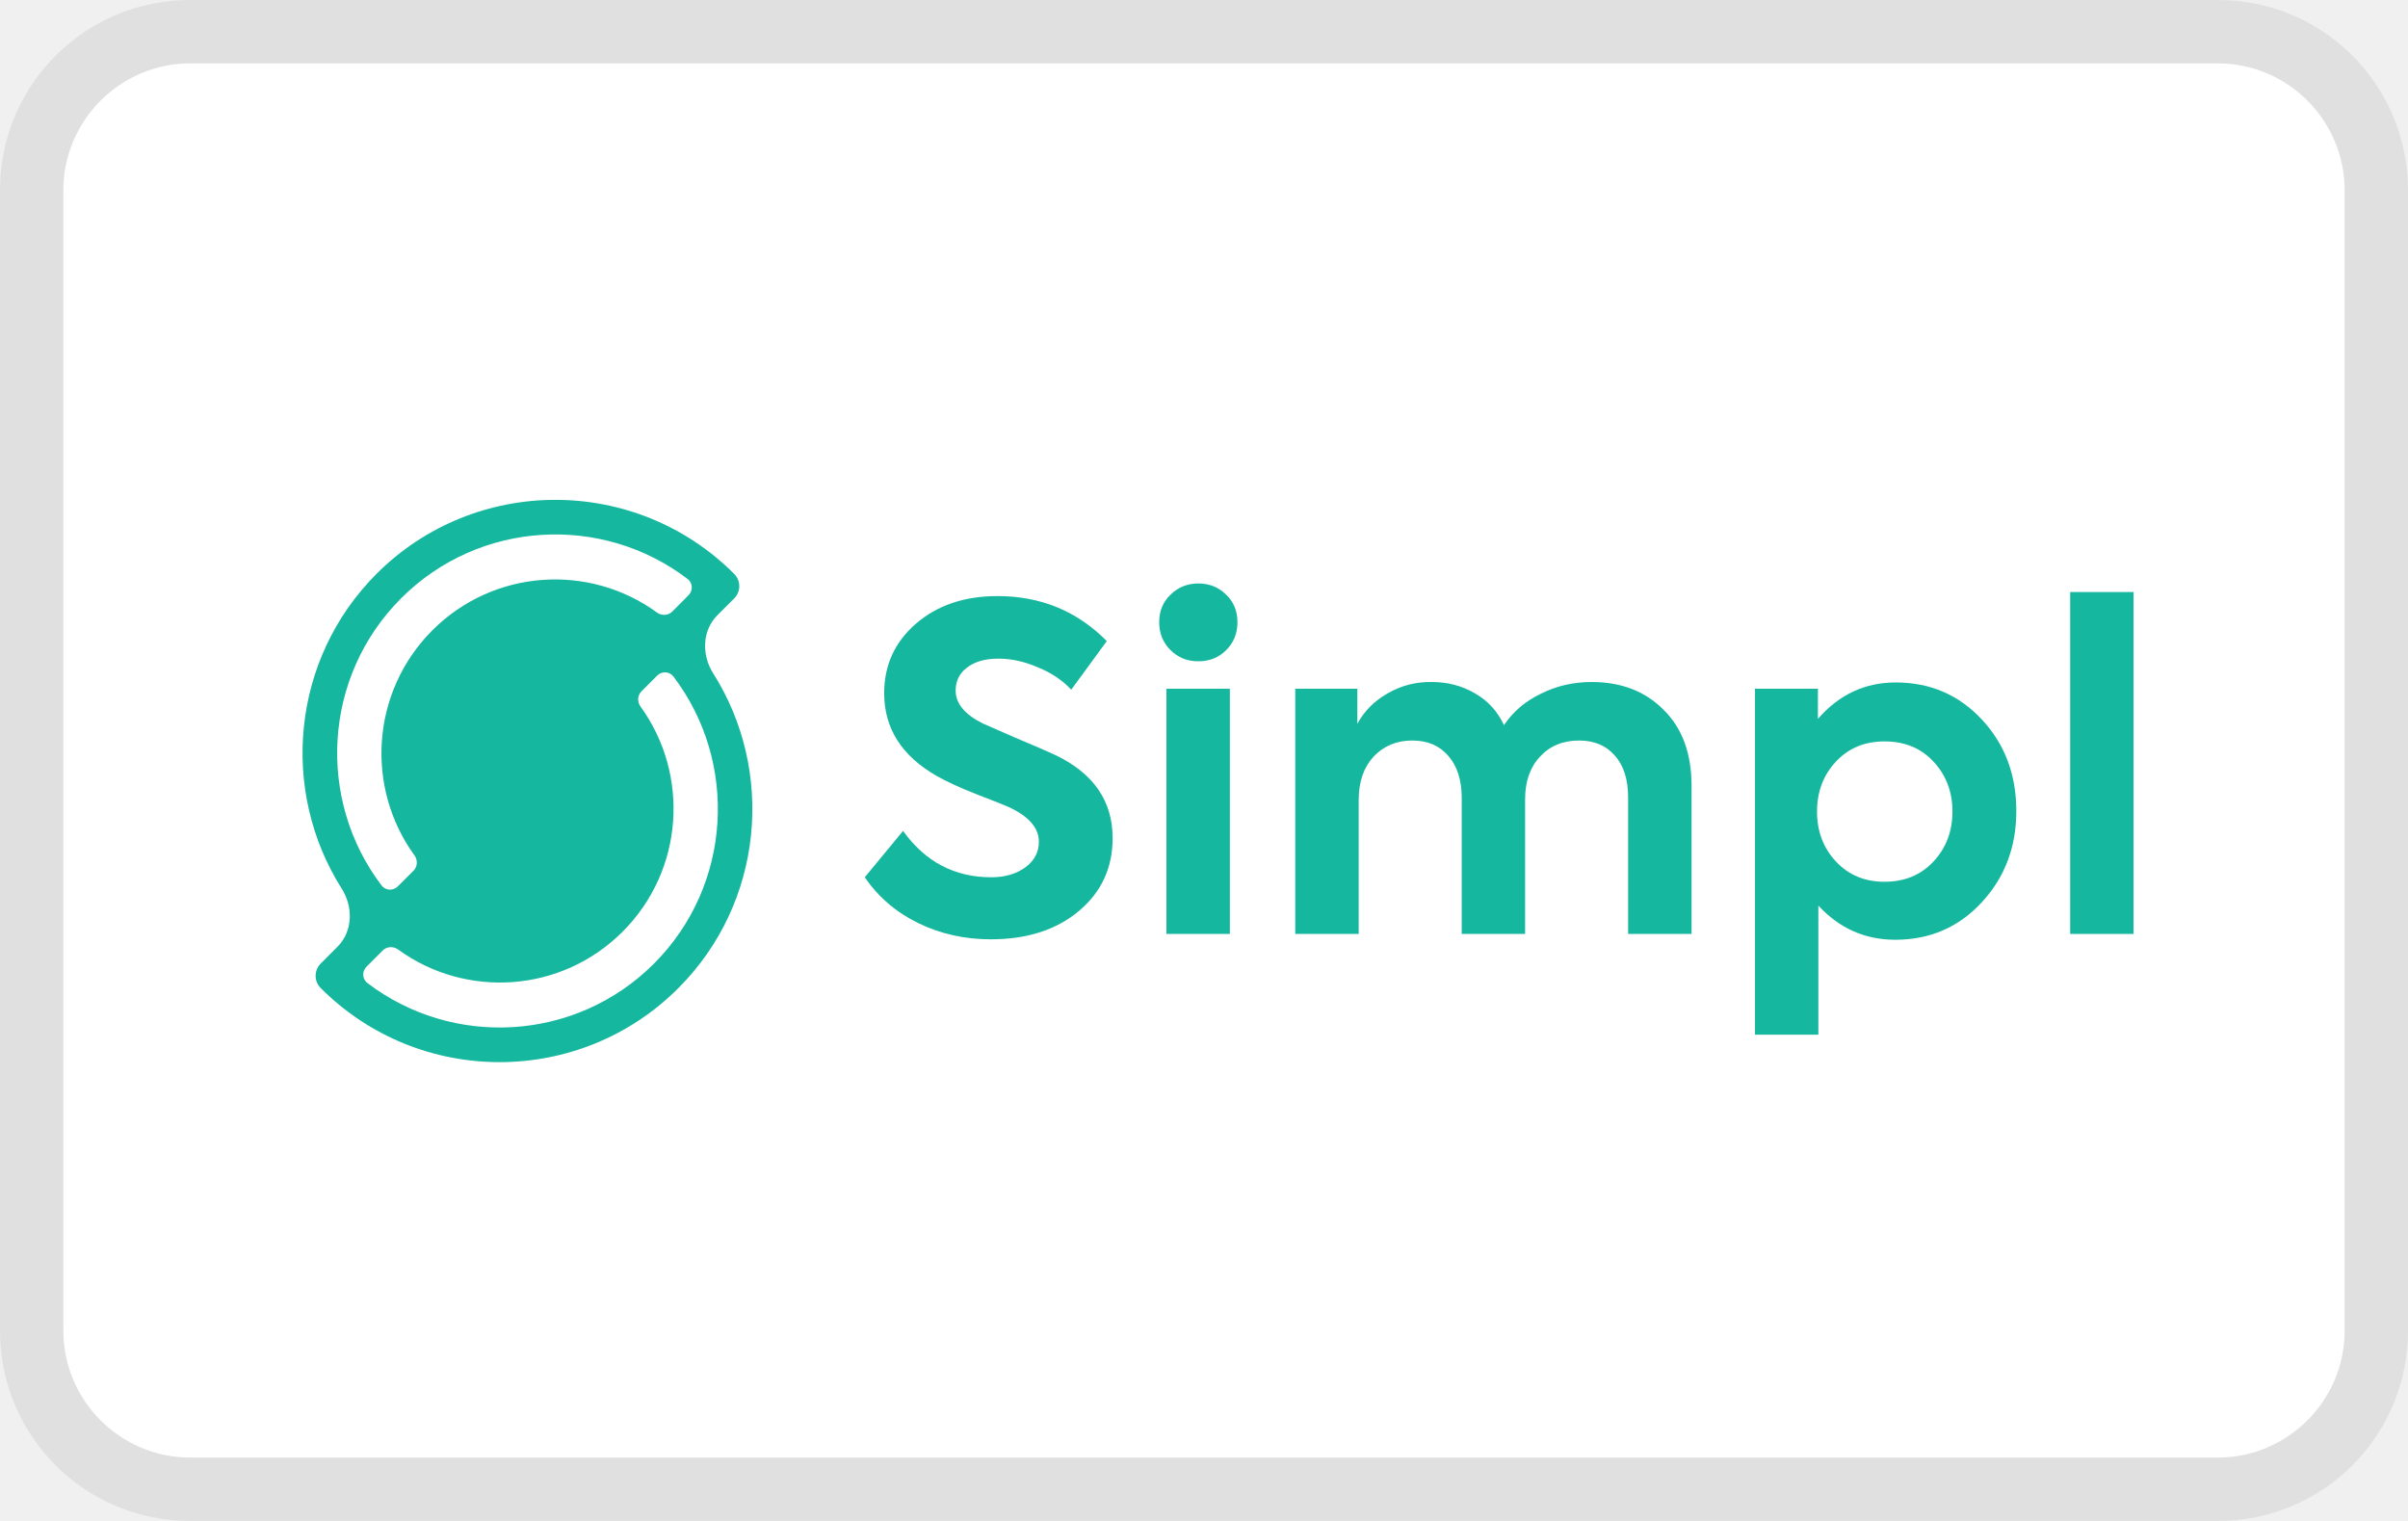
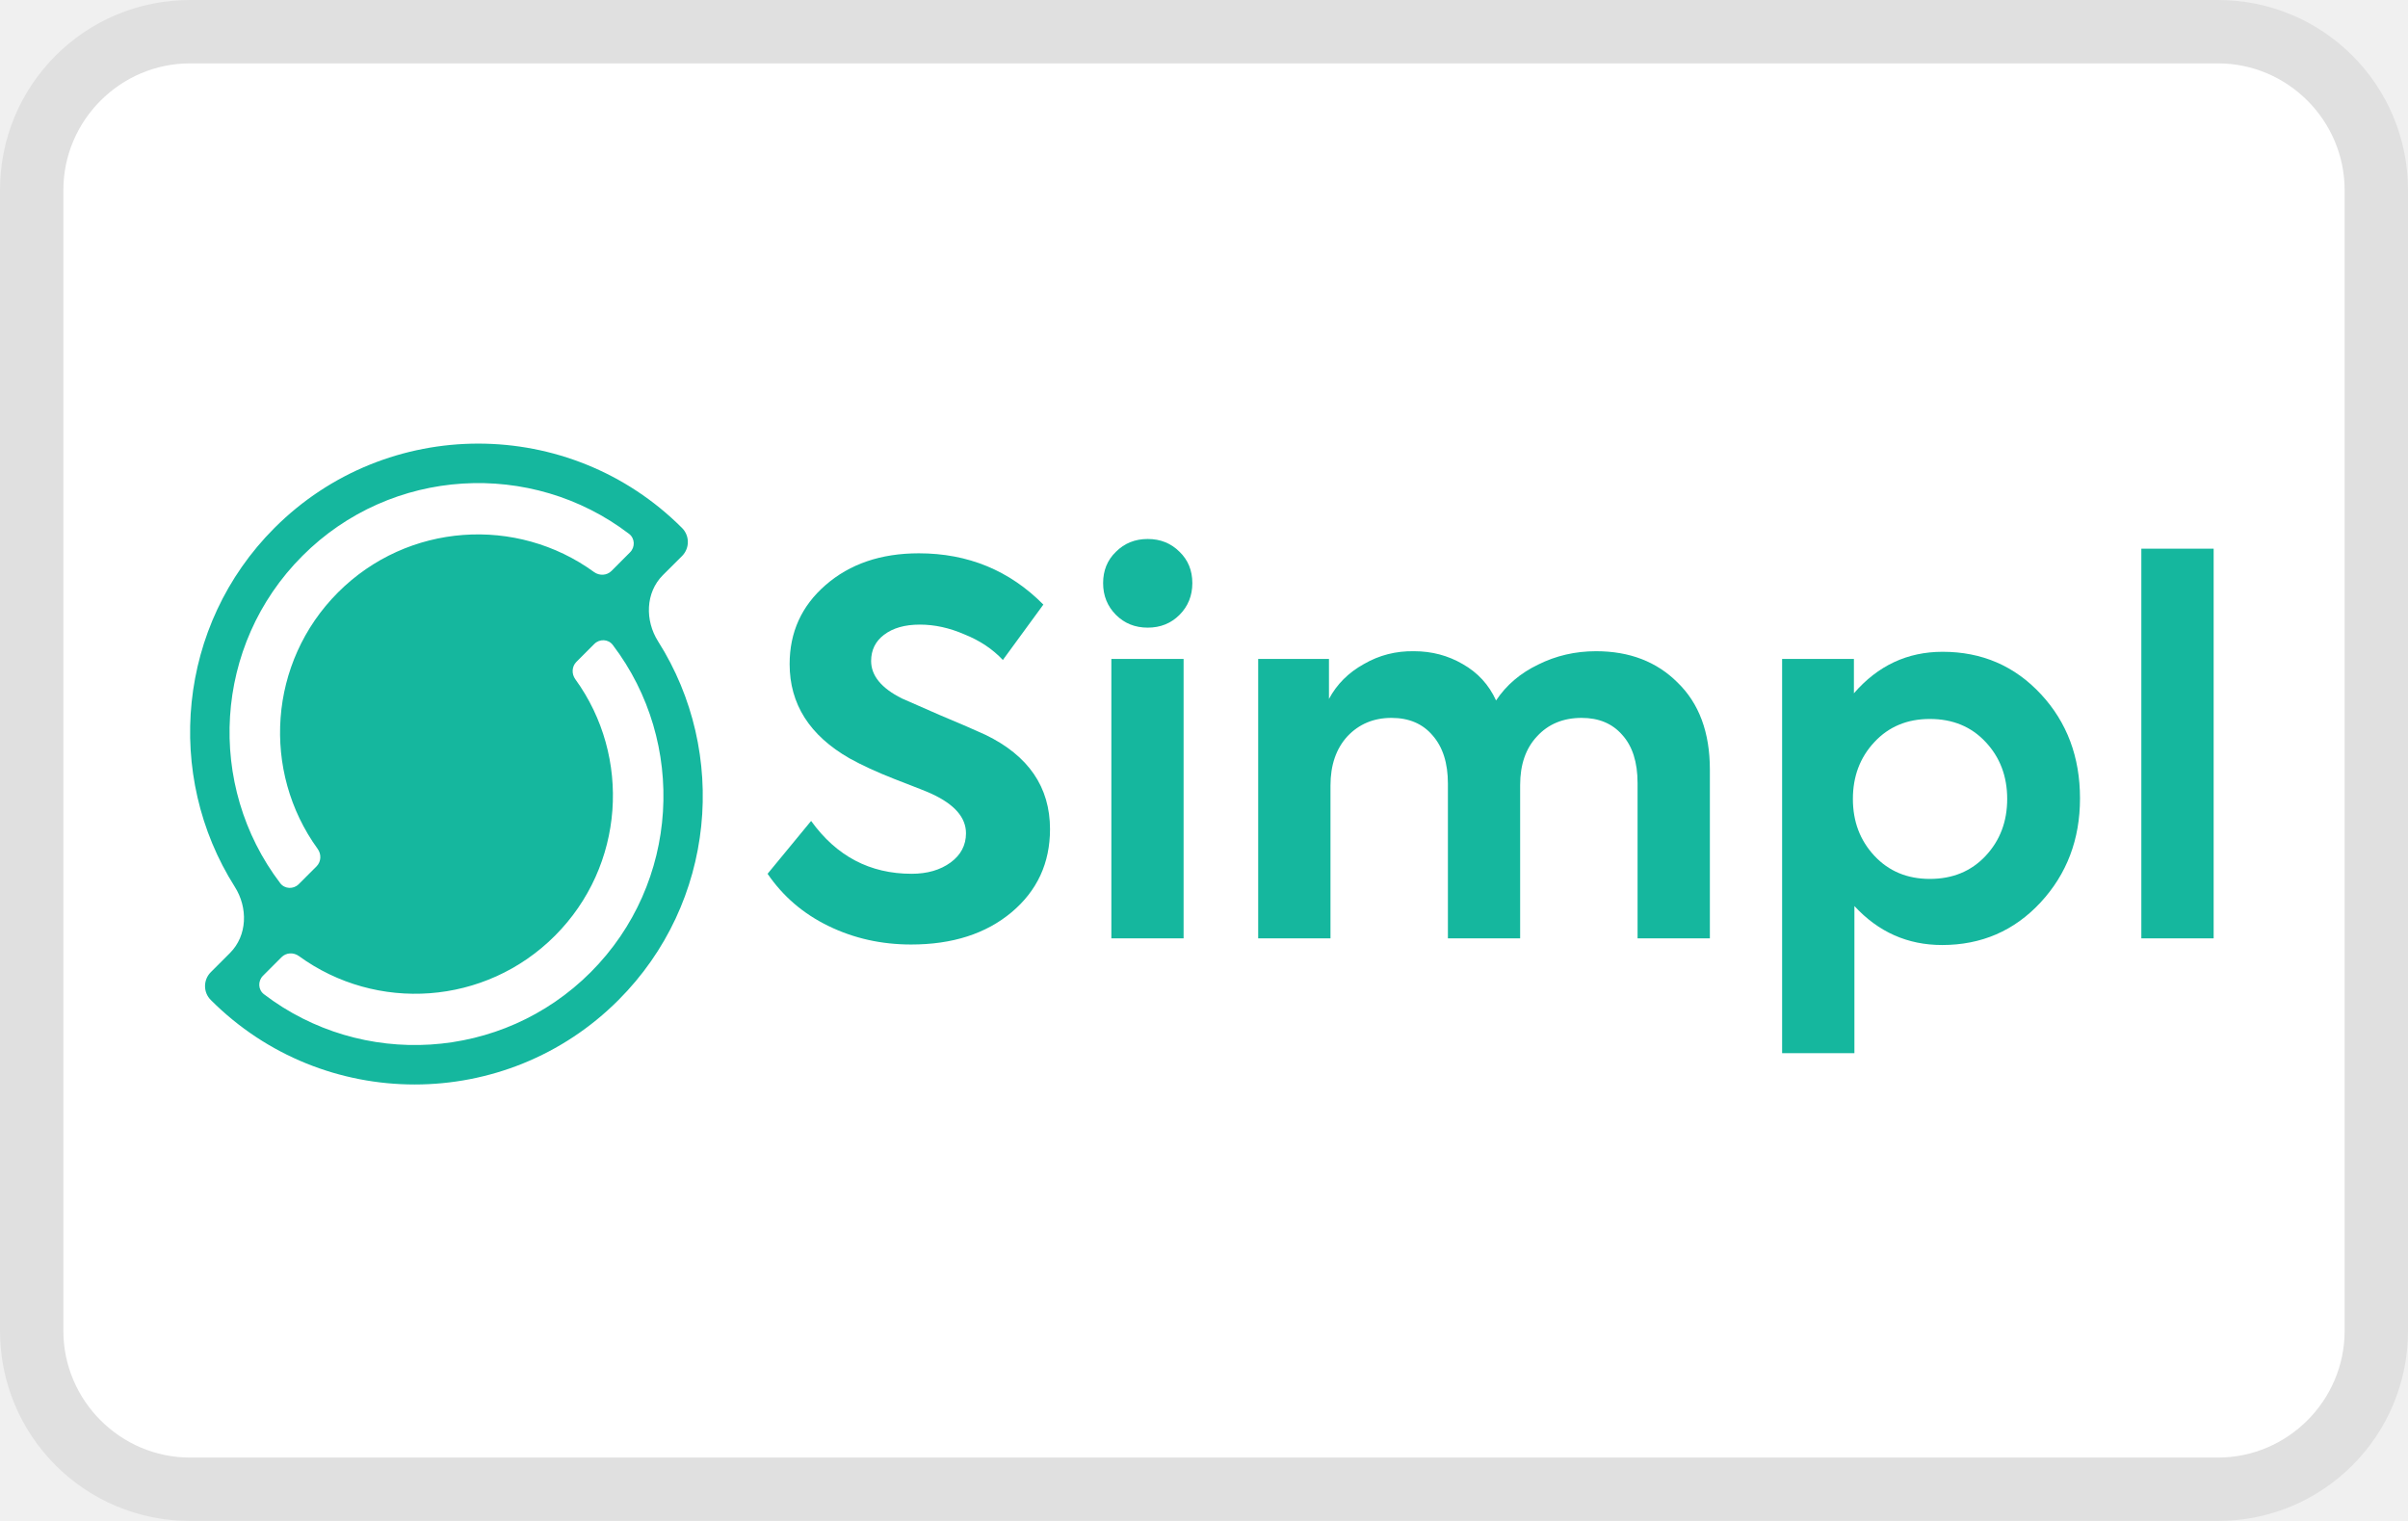
<svg xmlns="http://www.w3.org/2000/svg" role="img" viewBox="0 0 38 24" width="38" height="24" aria-labelledby="pi-simpl">
  <g clip-path="url(#pi-clip0_3721_39148)">
    <path opacity="0.07" d="M3 0H35C36.66 0 38 1.34 38 3V21C38 22.66 36.66 24 35 24H3C1.34 24 0 22.66 0 21V3C0 1.34 1.34 0 3 0Z" fill="black" />
    <path d="M1 3C1 1.9 1.9 1 3 1H35C36.1 1 37 1.9 37 3V21C37 22.1 36.1 23 35 23H3C1.9 23 1 22.1 1 21V3Z" fill="white" />
-     <path fill-rule="evenodd" clip-rule="evenodd" d="M11.254 10.624C11.071 10.336 11.079 9.951 11.32 9.709L11.586 9.443C11.693 9.336 11.693 9.163 11.586 9.056C10.03 7.498 7.497 7.498 5.941 9.056C4.597 10.403 4.414 12.478 5.393 14.023C5.576 14.312 5.568 14.697 5.327 14.938L5.061 15.205C4.954 15.312 4.954 15.484 5.061 15.591C6.617 17.15 9.15 17.15 10.706 15.591C12.05 14.245 12.233 12.169 11.254 10.624ZM6.328 9.443C7.56 8.208 9.502 8.106 10.852 9.137C10.934 9.199 10.938 9.32 10.865 9.393L10.609 9.65C10.544 9.715 10.441 9.719 10.367 9.665C9.296 8.886 7.788 8.98 6.822 9.947C5.856 10.915 5.762 12.425 6.541 13.498C6.594 13.572 6.59 13.675 6.526 13.739L6.279 13.986C6.205 14.06 6.085 14.055 6.022 13.973C4.994 12.621 5.096 10.677 6.328 9.443ZM5.797 15.511C7.147 16.541 9.088 16.439 10.321 15.205C11.553 13.971 11.655 12.027 10.627 10.675C10.564 10.593 10.443 10.588 10.37 10.661L10.123 10.909C10.059 10.973 10.054 11.076 10.108 11.149C10.886 12.223 10.793 13.733 9.827 14.7C8.861 15.668 7.353 15.762 6.281 14.982C6.208 14.929 6.105 14.933 6.04 14.998L5.783 15.255C5.71 15.328 5.715 15.448 5.797 15.511Z" fill="#15B79E" />
-     <path d="M33.669 9.342V14.737H32.669V9.342H33.669Z" fill="#15B79E" />
-     <path d="M29.916 10.769C30.46 10.769 30.915 10.965 31.279 11.358C31.639 11.746 31.819 12.226 31.819 12.799C31.819 13.367 31.636 13.847 31.272 14.24C30.908 14.633 30.453 14.829 29.909 14.829C29.431 14.829 29.027 14.649 28.695 14.29V16.327H27.695V10.868H28.688V11.344C29.02 10.961 29.429 10.769 29.916 10.769ZM29.739 13.914C30.056 13.914 30.314 13.807 30.512 13.594C30.711 13.381 30.811 13.118 30.811 12.806C30.811 12.494 30.711 12.231 30.512 12.018C30.314 11.805 30.056 11.699 29.739 11.699C29.426 11.699 29.171 11.805 28.972 12.018C28.773 12.231 28.674 12.494 28.674 12.806C28.674 13.118 28.773 13.381 28.972 13.594C29.171 13.807 29.426 13.914 29.739 13.914Z" fill="#15B79E" />
-     <path d="M25.118 10.762C25.582 10.762 25.958 10.906 26.247 11.195C26.545 11.484 26.694 11.886 26.694 12.402V14.737H25.693V12.586C25.693 12.297 25.622 12.075 25.48 11.919C25.343 11.763 25.156 11.685 24.919 11.685C24.664 11.685 24.458 11.77 24.302 11.94C24.146 12.106 24.067 12.331 24.067 12.615V14.737H23.067V12.593C23.067 12.309 22.996 12.087 22.854 11.926C22.716 11.765 22.527 11.685 22.286 11.685C22.04 11.685 21.836 11.77 21.675 11.94C21.519 12.111 21.441 12.338 21.441 12.622V14.737H20.44V10.868H21.42V11.422C21.529 11.219 21.69 11.058 21.902 10.939C22.116 10.816 22.347 10.757 22.598 10.762C22.844 10.762 23.069 10.821 23.273 10.939C23.481 11.058 23.634 11.226 23.734 11.443C23.876 11.23 24.07 11.065 24.316 10.947C24.562 10.823 24.829 10.762 25.118 10.762Z" fill="#15B79E" />
-     <path d="M19.528 9.818C19.528 9.993 19.469 10.14 19.351 10.258C19.233 10.376 19.086 10.435 18.911 10.435C18.736 10.435 18.589 10.376 18.471 10.258C18.352 10.14 18.293 9.993 18.293 9.818C18.293 9.643 18.352 9.498 18.471 9.385C18.589 9.267 18.736 9.207 18.911 9.207C19.086 9.207 19.233 9.267 19.351 9.385C19.469 9.498 19.528 9.643 19.528 9.818ZM19.408 10.868V14.737H18.407V10.868H19.408Z" fill="#15B79E" />
-     <path d="M15.635 14.822C15.223 14.822 14.842 14.737 14.492 14.567C14.142 14.396 13.86 14.155 13.647 13.843L14.251 13.111C14.601 13.599 15.065 13.843 15.642 13.843C15.86 13.843 16.039 13.79 16.181 13.686C16.323 13.582 16.394 13.447 16.394 13.282C16.394 13.064 16.236 12.882 15.919 12.735C15.881 12.716 15.708 12.648 15.401 12.529C15.159 12.435 14.953 12.34 14.783 12.245C14.229 11.928 13.953 11.493 13.953 10.939C13.953 10.499 14.118 10.135 14.449 9.846C14.785 9.553 15.216 9.406 15.741 9.406C16.423 9.406 16.998 9.643 17.466 10.116L16.905 10.883C16.763 10.731 16.586 10.613 16.373 10.528C16.165 10.438 15.959 10.393 15.755 10.393C15.547 10.393 15.382 10.44 15.259 10.535C15.14 10.625 15.081 10.745 15.081 10.897C15.081 11.1 15.223 11.273 15.507 11.415L16.025 11.642C16.319 11.765 16.532 11.857 16.664 11.919C17.26 12.208 17.558 12.643 17.558 13.225C17.558 13.694 17.381 14.077 17.026 14.375C16.671 14.673 16.207 14.822 15.635 14.822Z" fill="#15B79E" />
+     <path fill-rule="evenodd" clip-rule="evenodd" d="M10.385 10.12C10.177 9.791 10.185 9.352 10.46 9.076L10.764 8.773C10.885 8.651 10.885 8.454 10.764 8.332C8.99 6.556 6.104 6.556 4.33 8.332C2.797 9.867 2.59 12.233 3.705 13.993C3.914 14.322 3.905 14.761 3.63 15.037L3.327 15.34C3.205 15.462 3.205 15.659 3.327 15.78C5.101 17.557 7.987 17.557 9.76 15.78C11.293 14.246 11.501 11.88 10.385 10.12ZM4.771 8.773C6.175 7.366 8.388 7.25 9.927 8.424C10.02 8.495 10.026 8.633 9.942 8.716L9.65 9.009C9.576 9.083 9.459 9.088 9.375 9.027C8.154 8.139 6.435 8.246 5.334 9.348C4.233 10.451 4.126 12.172 5.013 13.395C5.074 13.479 5.069 13.596 4.996 13.67L4.714 13.952C4.631 14.035 4.493 14.03 4.422 13.936C3.25 12.395 3.366 10.179 4.771 8.773ZM4.166 15.689C5.704 16.863 7.917 16.747 9.322 15.341C10.726 13.934 10.842 11.718 9.67 10.177C9.599 10.083 9.461 10.078 9.378 10.162L9.096 10.444C9.023 10.517 9.018 10.634 9.079 10.718C9.966 11.941 9.859 13.662 8.758 14.765C7.657 15.868 5.939 15.975 4.718 15.087C4.633 15.025 4.516 15.03 4.443 15.104L4.15 15.397C4.067 15.481 4.072 15.618 4.166 15.689Z" fill="#15B79E" />
+     <path d="M34.933 8.658V14.807H33.792V8.658H34.933Z" fill="#15B79E" />
+     <path d="M30.656 10.285C31.276 10.285 31.794 10.508 32.209 10.956C32.619 11.398 32.824 11.946 32.824 12.598C32.824 13.246 32.616 13.793 32.201 14.241C31.786 14.688 31.268 14.912 30.648 14.912C30.103 14.912 29.642 14.707 29.264 14.297V16.619H28.123V10.398H29.256V10.94C29.634 10.503 30.1 10.285 30.656 10.285ZM30.454 13.869C30.815 13.869 31.109 13.747 31.335 13.505C31.562 13.262 31.675 12.963 31.675 12.607C31.675 12.251 31.562 11.951 31.335 11.709C31.109 11.466 30.815 11.345 30.454 11.345C30.098 11.345 29.806 11.466 29.58 11.709C29.353 11.951 29.24 12.251 29.24 12.607C29.24 12.963 29.353 13.262 29.58 13.505C29.806 13.747 30.098 13.869 30.454 13.869Z" fill="#15B79E" />
+     <path d="M25.187 10.276C25.715 10.276 26.144 10.441 26.473 10.77C26.813 11.099 26.983 11.557 26.983 12.145V14.807H25.842V12.356C25.842 12.027 25.761 11.773 25.599 11.595C25.443 11.417 25.23 11.328 24.96 11.328C24.669 11.328 24.434 11.425 24.256 11.619C24.078 11.808 23.989 12.064 23.989 12.388V14.807H22.849V12.364C22.849 12.04 22.768 11.787 22.606 11.603C22.45 11.42 22.234 11.328 21.959 11.328C21.678 11.328 21.446 11.425 21.263 11.619C21.085 11.814 20.996 12.072 20.996 12.396V14.807H19.855V10.398H20.972V11.029C21.096 10.797 21.279 10.614 21.522 10.479C21.765 10.338 22.029 10.271 22.315 10.276C22.595 10.276 22.851 10.344 23.083 10.479C23.321 10.614 23.496 10.805 23.609 11.053C23.771 10.81 23.992 10.622 24.273 10.487C24.553 10.347 24.858 10.276 25.187 10.276Z" fill="#15B79E" />
+     <path d="M18.816 9.201C18.816 9.4 18.748 9.567 18.614 9.702C18.479 9.837 18.312 9.904 18.112 9.904C17.912 9.904 17.745 9.837 17.61 9.702C17.476 9.567 17.408 9.4 17.408 9.201C17.408 9.001 17.476 8.836 17.61 8.707C17.745 8.572 17.912 8.505 18.112 8.505C18.312 8.505 18.479 8.572 18.614 8.707C18.748 8.836 18.816 9.001 18.816 9.201ZM18.678 10.398V14.807H17.538V10.398H18.678Z" fill="#15B79E" />
+     <path d="M14.378 14.904C13.909 14.904 13.475 14.807 13.076 14.613C12.676 14.419 12.356 14.144 12.113 13.788L12.8 12.954C13.2 13.51 13.728 13.788 14.386 13.788C14.634 13.788 14.839 13.728 15.001 13.61C15.163 13.491 15.244 13.337 15.244 13.149C15.244 12.9 15.063 12.693 14.702 12.526C14.659 12.504 14.462 12.426 14.111 12.291C13.836 12.183 13.601 12.075 13.407 11.967C12.776 11.606 12.461 11.11 12.461 10.479C12.461 9.977 12.649 9.562 13.027 9.233C13.41 8.899 13.901 8.731 14.499 8.731C15.276 8.731 15.931 9.001 16.465 9.54L15.826 10.414C15.664 10.242 15.462 10.107 15.219 10.01C14.982 9.907 14.748 9.856 14.516 9.856C14.278 9.856 14.09 9.91 13.949 10.018C13.815 10.12 13.747 10.258 13.747 10.43C13.747 10.662 13.909 10.859 14.232 11.021L14.823 11.28C15.157 11.42 15.4 11.525 15.551 11.595C16.231 11.924 16.57 12.421 16.57 13.084C16.57 13.618 16.368 14.055 15.964 14.395C15.559 14.734 15.031 14.904 14.378 14.904Z" fill="#15B79E" />
  </g>
  <defs>
    <clipPath id="pi-clip0_3721_39148">
      <rect width="38" height="24" fill="white" />
    </clipPath>
  </defs>
</svg>
